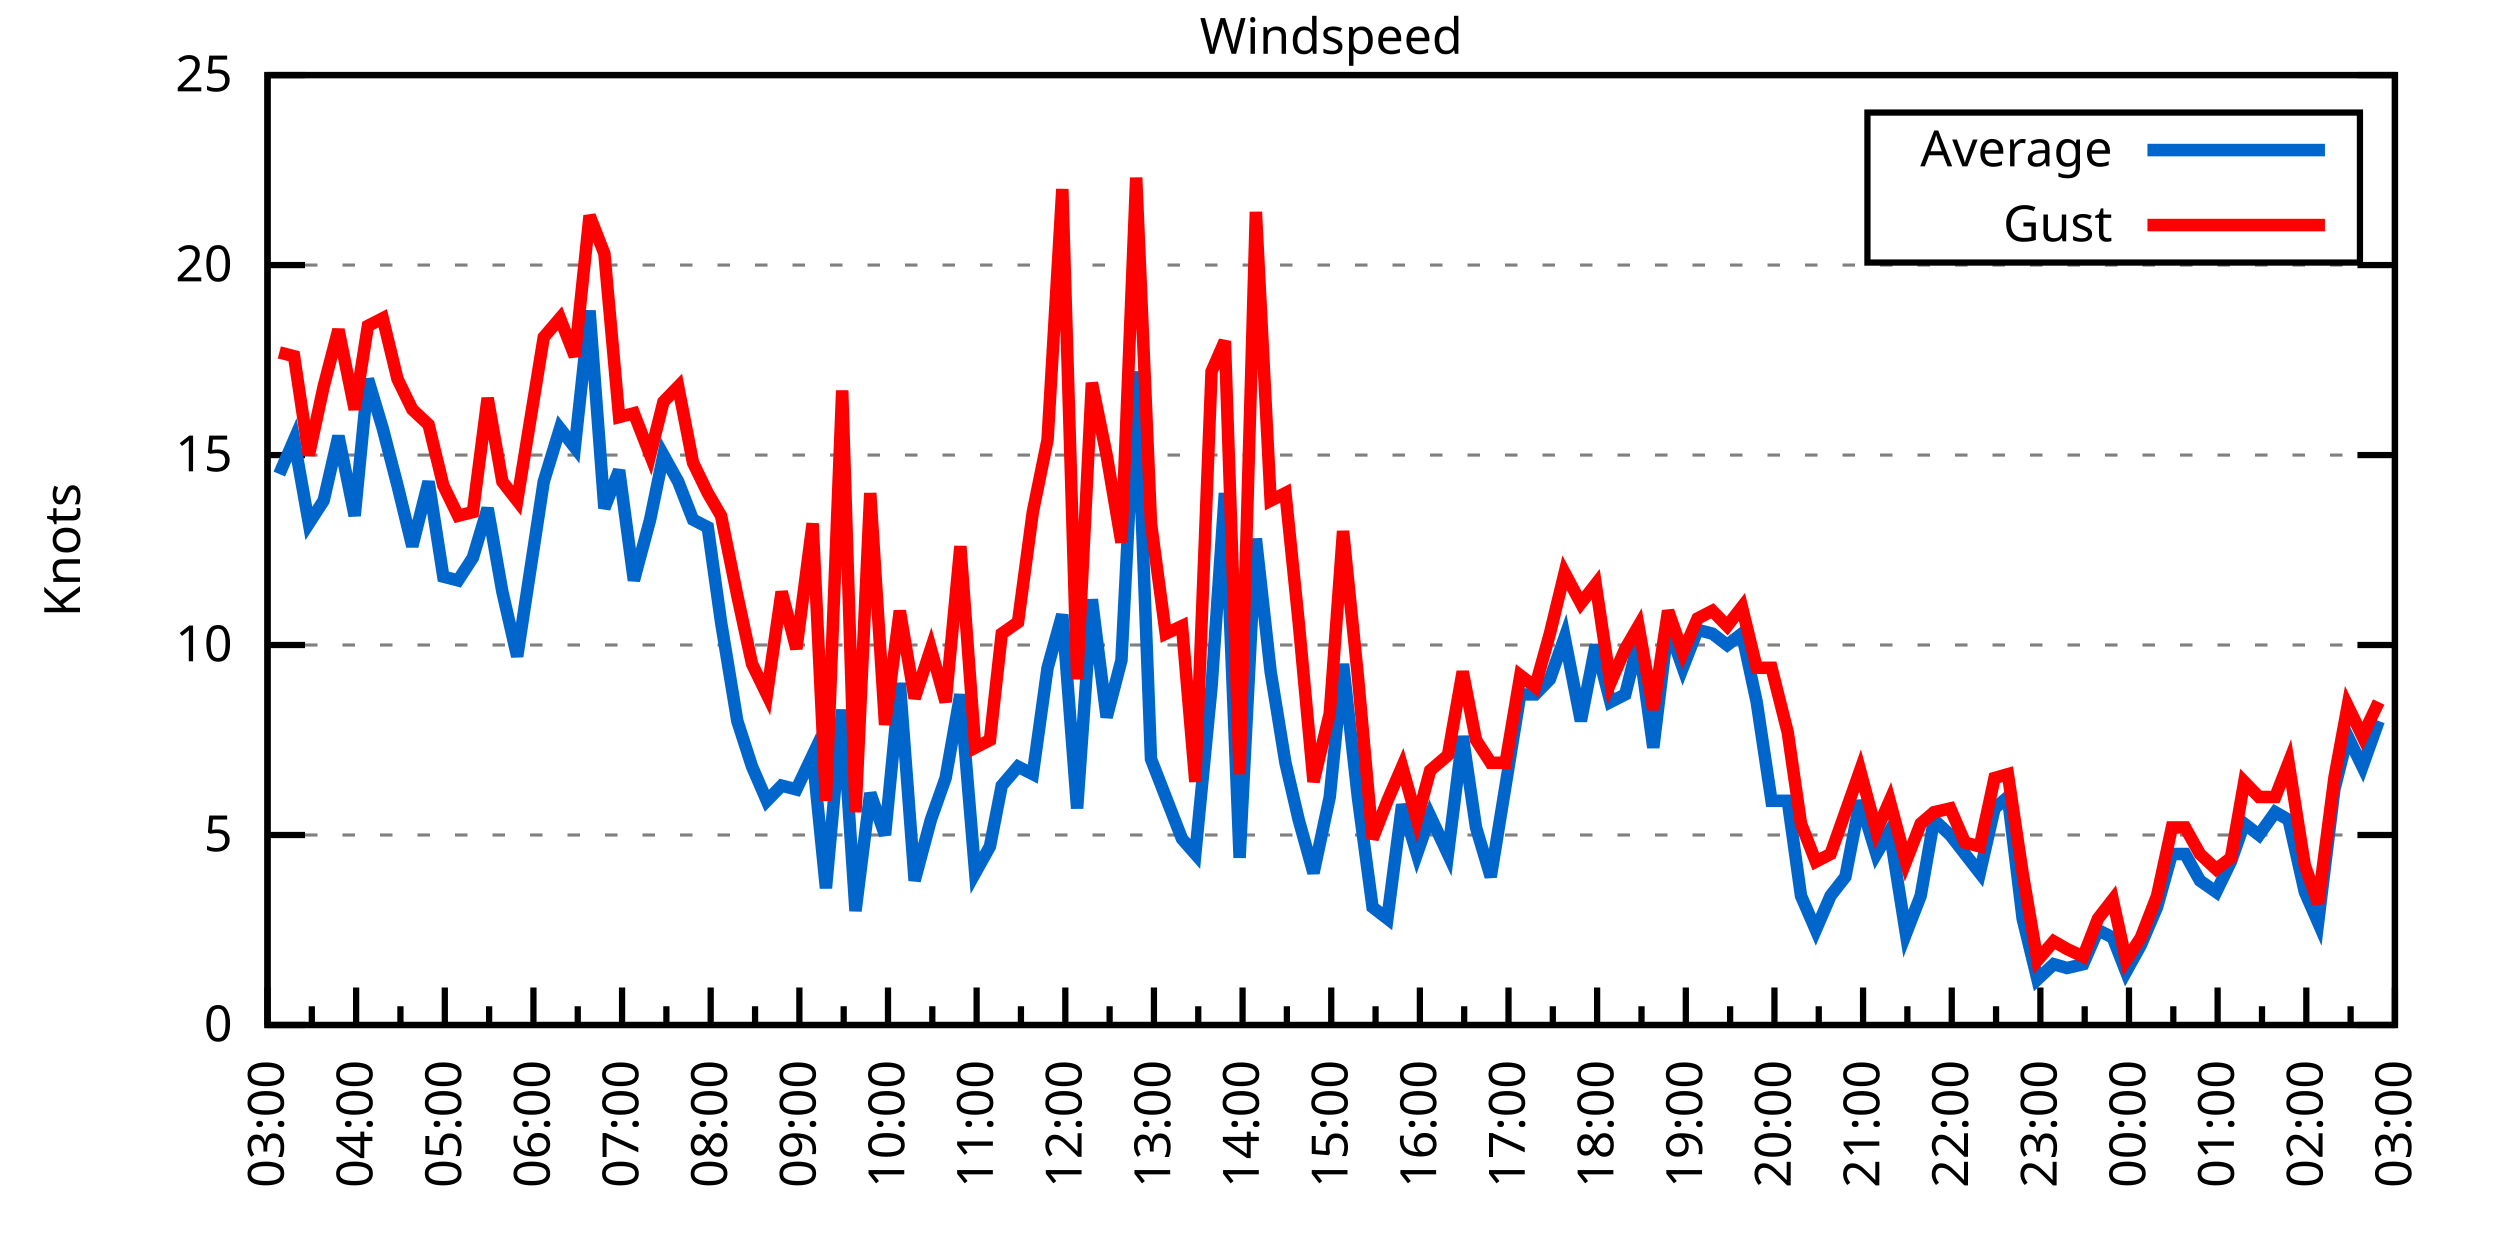
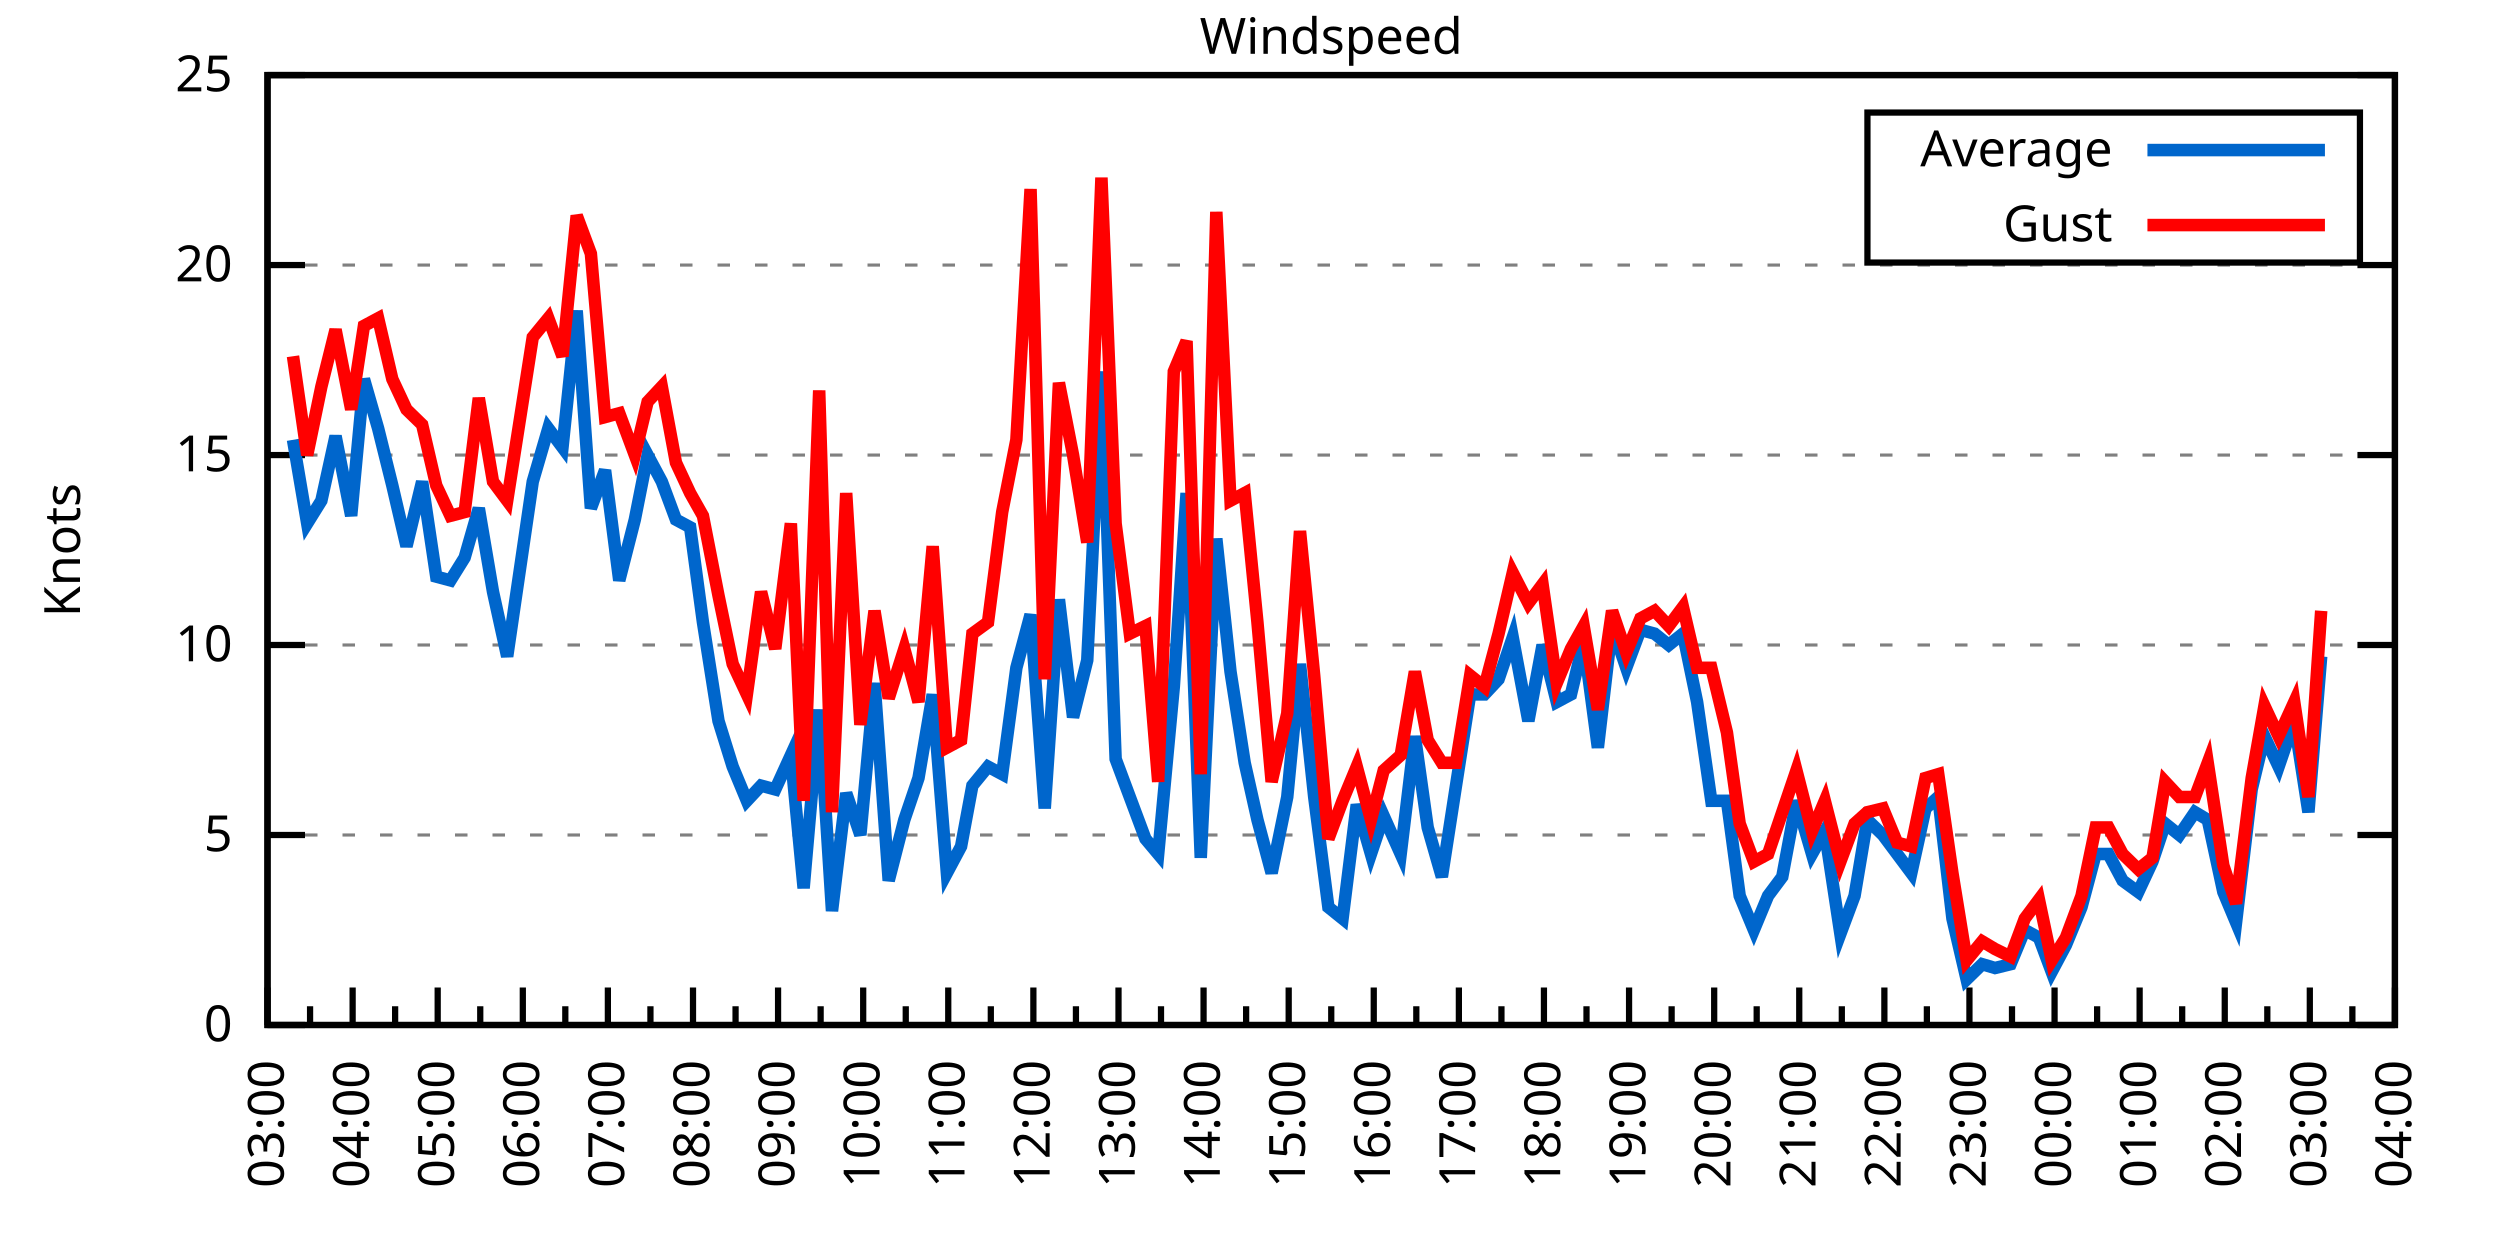
<svg xmlns="http://www.w3.org/2000/svg" xmlns:xlink="http://www.w3.org/1999/xlink" width="400" height="200" viewBox="0 0 400 200">
  <g id="gnuplot_canvas">
    <rect x="0" y="0" width="400" height="200" fill="none" />
    <defs>
      <circle id="gpDot" r="0.5" stroke-width="0.5" stroke="currentColor" />
      <path id="gpPt0" stroke-width="0.333" stroke="currentColor" d="M-1,0 h2 M0,-1 v2" />
      <path id="gpPt1" stroke-width="0.333" stroke="currentColor" d="M-1,-1 L1,1 M1,-1 L-1,1" />
      <path id="gpPt2" stroke-width="0.333" stroke="currentColor" d="M-1,0 L1,0 M0,-1 L0,1 M-1,-1 L1,1 M-1,1 L1,-1" />
      <rect id="gpPt3" stroke-width="0.333" stroke="currentColor" x="-1" y="-1" width="2" height="2" />
      <rect id="gpPt4" stroke-width="0.333" stroke="currentColor" fill="currentColor" x="-1" y="-1" width="2" height="2" />
      <circle id="gpPt5" stroke-width="0.333" stroke="currentColor" cx="0" cy="0" r="1" />
      <use xlink:href="#gpPt5" id="gpPt6" fill="currentColor" stroke="none" />
      <path id="gpPt7" stroke-width="0.333" stroke="currentColor" d="M0,-1.33 L-1.33,0.67 L1.33,0.67 z" />
      <use xlink:href="#gpPt7" id="gpPt8" fill="currentColor" stroke="none" />
      <use xlink:href="#gpPt7" id="gpPt9" stroke="currentColor" transform="rotate(180)" />
      <use xlink:href="#gpPt9" id="gpPt10" fill="currentColor" stroke="none" />
      <use xlink:href="#gpPt3" id="gpPt11" stroke="currentColor" transform="rotate(45)" />
      <use xlink:href="#gpPt11" id="gpPt12" fill="currentColor" stroke="none" />
      <path id="gpPt13" stroke-width="0.333" stroke="currentColor" d="M0,1.330 L1.265,0.411 L0.782,-1.067 L-0.782,-1.076 L-1.265,0.411 z" />
      <use xlink:href="#gpPt13" id="gpPt14" fill="currentColor" stroke="none" />
      <filter id="textbox" filterUnits="objectBoundingBox" x="0" y="0" height="1" width="1">
        <feFlood flood-color="white" flood-opacity="1" result="bgnd" />
        <feComposite in="SourceGraphic" in2="bgnd" operator="atop" />
      </filter>
      <filter id="greybox" filterUnits="objectBoundingBox" x="0" y="0" height="1" width="1">
        <feFlood flood-color="lightgrey" flood-opacity="1" result="grey" />
        <feComposite in="SourceGraphic" in2="grey" operator="atop" />
      </filter>
    </defs>
    <g fill="none" color="white" stroke="currentColor" stroke-width="1.00" stroke-linecap="butt" stroke-linejoin="miter">
</g>
    <g fill="none" color="black" stroke="currentColor" stroke-width="1.00" stroke-linecap="butt" stroke-linejoin="miter">
      <g stroke="none" shape-rendering="crispEdges">
        <polygon fill="rgb(255, 255, 255)" points="42.80,164.00 383.18,164.00 383.18,12.02 42.80,12.02 " />
      </g>
    </g>
    <g fill="none" color="black" stroke="currentColor" stroke-width="1.00" stroke-linecap="butt" stroke-linejoin="miter">
</g>
    <g fill="none" color="black" stroke="black" stroke-width="0.50" stroke-linecap="butt" stroke-linejoin="miter">
</g>
    <g fill="none" color="gray" stroke="currentColor" stroke-width="0.50" stroke-linecap="butt" stroke-linejoin="miter">
      <path stroke="gray" stroke-dasharray="2,4" class="gridline" d="M42.80,164.00 L383.19,164.00  " />
    </g>
    <g fill="none" color="gray" stroke="gray" stroke-width="1.00" stroke-linecap="butt" stroke-linejoin="miter">
</g>
    <g fill="none" color="black" stroke="currentColor" stroke-width="1.00" stroke-linecap="butt" stroke-linejoin="miter">
      <path stroke="black" d="M42.80,164.00 L48.80,164.00 M383.19,164.00 L377.19,164.00  " />
      <g transform="translate(37.20,166.60)" stroke="none" fill="black" font-family="Sans" font-size="8.00" text-anchor="end">
        <text>
          <tspan font-family="Sans"> 0</tspan>
        </text>
      </g>
    </g>
    <g fill="none" color="black" stroke="currentColor" stroke-width="1.00" stroke-linecap="butt" stroke-linejoin="miter">
</g>
    <g fill="none" color="black" stroke="black" stroke-width="0.50" stroke-linecap="butt" stroke-linejoin="miter">
</g>
    <g fill="none" color="gray" stroke="currentColor" stroke-width="0.50" stroke-linecap="butt" stroke-linejoin="miter">
      <path stroke="gray" stroke-dasharray="2,4" class="gridline" d="M42.80,133.60 L383.19,133.60  " />
    </g>
    <g fill="none" color="gray" stroke="gray" stroke-width="1.00" stroke-linecap="butt" stroke-linejoin="miter">
</g>
    <g fill="none" color="black" stroke="currentColor" stroke-width="1.00" stroke-linecap="butt" stroke-linejoin="miter">
      <path stroke="black" d="M42.80,133.60 L48.80,133.60 M383.19,133.60 L377.19,133.60  " />
      <g transform="translate(37.20,136.20)" stroke="none" fill="black" font-family="Sans" font-size="8.00" text-anchor="end">
        <text>
          <tspan font-family="Sans"> 5</tspan>
        </text>
      </g>
    </g>
    <g fill="none" color="black" stroke="currentColor" stroke-width="1.00" stroke-linecap="butt" stroke-linejoin="miter">
</g>
    <g fill="none" color="black" stroke="black" stroke-width="0.50" stroke-linecap="butt" stroke-linejoin="miter">
</g>
    <g fill="none" color="gray" stroke="currentColor" stroke-width="0.50" stroke-linecap="butt" stroke-linejoin="miter">
      <path stroke="gray" stroke-dasharray="2,4" class="gridline" d="M42.80,103.20 L383.19,103.20  " />
    </g>
    <g fill="none" color="gray" stroke="gray" stroke-width="1.00" stroke-linecap="butt" stroke-linejoin="miter">
</g>
    <g fill="none" color="black" stroke="currentColor" stroke-width="1.00" stroke-linecap="butt" stroke-linejoin="miter">
      <path stroke="black" d="M42.80,103.20 L48.80,103.20 M383.19,103.20 L377.19,103.20  " />
      <g transform="translate(37.20,105.80)" stroke="none" fill="black" font-family="Sans" font-size="8.00" text-anchor="end">
        <text>
          <tspan font-family="Sans"> 10</tspan>
        </text>
      </g>
    </g>
    <g fill="none" color="black" stroke="currentColor" stroke-width="1.00" stroke-linecap="butt" stroke-linejoin="miter">
</g>
    <g fill="none" color="black" stroke="black" stroke-width="0.50" stroke-linecap="butt" stroke-linejoin="miter">
</g>
    <g fill="none" color="gray" stroke="currentColor" stroke-width="0.50" stroke-linecap="butt" stroke-linejoin="miter">
      <path stroke="gray" stroke-dasharray="2,4" class="gridline" d="M42.80,72.81 L383.19,72.81  " />
    </g>
    <g fill="none" color="gray" stroke="gray" stroke-width="1.00" stroke-linecap="butt" stroke-linejoin="miter">
</g>
    <g fill="none" color="black" stroke="currentColor" stroke-width="1.00" stroke-linecap="butt" stroke-linejoin="miter">
      <path stroke="black" d="M42.80,72.81 L48.80,72.81 M383.19,72.81 L377.19,72.81  " />
      <g transform="translate(37.20,75.41)" stroke="none" fill="black" font-family="Sans" font-size="8.00" text-anchor="end">
        <text>
          <tspan font-family="Sans"> 15</tspan>
        </text>
      </g>
    </g>
    <g fill="none" color="black" stroke="currentColor" stroke-width="1.00" stroke-linecap="butt" stroke-linejoin="miter">
</g>
    <g fill="none" color="black" stroke="black" stroke-width="0.50" stroke-linecap="butt" stroke-linejoin="miter">
</g>
    <g fill="none" color="gray" stroke="currentColor" stroke-width="0.50" stroke-linecap="butt" stroke-linejoin="miter">
      <path stroke="gray" stroke-dasharray="2,4" class="gridline" d="M42.80,42.41 L383.19,42.41  " />
    </g>
    <g fill="none" color="gray" stroke="gray" stroke-width="1.00" stroke-linecap="butt" stroke-linejoin="miter">
</g>
    <g fill="none" color="black" stroke="currentColor" stroke-width="1.00" stroke-linecap="butt" stroke-linejoin="miter">
      <path stroke="black" d="M42.80,42.41 L48.80,42.41 M383.19,42.41 L377.19,42.41  " />
      <g transform="translate(37.20,45.01)" stroke="none" fill="black" font-family="Sans" font-size="8.00" text-anchor="end">
        <text>
          <tspan font-family="Sans"> 20</tspan>
        </text>
      </g>
    </g>
    <g fill="none" color="black" stroke="currentColor" stroke-width="1.00" stroke-linecap="butt" stroke-linejoin="miter">
</g>
    <g fill="none" color="black" stroke="black" stroke-width="0.50" stroke-linecap="butt" stroke-linejoin="miter">
</g>
    <g fill="none" color="gray" stroke="currentColor" stroke-width="0.50" stroke-linecap="butt" stroke-linejoin="miter">
      <path stroke="gray" stroke-dasharray="2,4" class="gridline" d="M42.80,12.01 L383.19,12.01  " />
    </g>
    <g fill="none" color="gray" stroke="gray" stroke-width="1.00" stroke-linecap="butt" stroke-linejoin="miter">
</g>
    <g fill="none" color="black" stroke="currentColor" stroke-width="1.00" stroke-linecap="butt" stroke-linejoin="miter">
      <path stroke="black" d="M42.80,12.01 L48.80,12.01 M383.19,12.01 L377.19,12.01  " />
      <g transform="translate(37.20,14.61)" stroke="none" fill="black" font-family="Sans" font-size="8.00" text-anchor="end">
        <text>
          <tspan font-family="Sans"> 25</tspan>
        </text>
      </g>
    </g>
    <g fill="none" color="black" stroke="currentColor" stroke-width="1.00" stroke-linecap="butt" stroke-linejoin="miter">
      <path stroke="black" d="M42.80,164.00 L42.80,158.00  " />
      <g transform="translate(45.40,169.60) rotate(270)" stroke="none" fill="black" font-family="Sans" font-size="8.00" text-anchor="end">
        <text>
          <tspan font-family="Sans">03:00</tspan>
        </text>
      </g>
    </g>
    <g fill="none" color="black" stroke="currentColor" stroke-width="1.00" stroke-linecap="butt" stroke-linejoin="miter">
-       <path stroke="black" d="M49.89,164.00 L49.89,161.00 M56.98,164.00 L56.98,158.00  " />
-       <g transform="translate(59.58,169.60) rotate(270)" stroke="none" fill="black" font-family="Sans" font-size="8.00" text-anchor="end">
+       <path stroke="black" d="M49.61,164.00 L49.61,161.00 M56.42,164.00 L56.42,158.00  " />
+       <g transform="translate(59.02,169.60) rotate(270)" stroke="none" fill="black" font-family="Sans" font-size="8.00" text-anchor="end">
        <text>
          <tspan font-family="Sans">04:00</tspan>
        </text>
      </g>
    </g>
    <g fill="none" color="black" stroke="currentColor" stroke-width="1.00" stroke-linecap="butt" stroke-linejoin="miter">
-       <path stroke="black" d="M64.07,164.00 L64.07,161.00 M71.17,164.00 L71.17,158.00  " />
-       <g transform="translate(73.77,169.60) rotate(270)" stroke="none" fill="black" font-family="Sans" font-size="8.00" text-anchor="end">
+       <path stroke="black" d="M63.22,164.00 L63.22,161.00 M70.03,164.00 L70.03,158.00  " />
+       <g transform="translate(72.63,169.60) rotate(270)" stroke="none" fill="black" font-family="Sans" font-size="8.00" text-anchor="end">
        <text>
          <tspan font-family="Sans">05:00</tspan>
        </text>
      </g>
    </g>
    <g fill="none" color="black" stroke="currentColor" stroke-width="1.00" stroke-linecap="butt" stroke-linejoin="miter">
-       <path stroke="black" d="M78.26,164.00 L78.26,161.00 M85.35,164.00 L85.35,158.00  " />
-       <g transform="translate(87.95,169.60) rotate(270)" stroke="none" fill="black" font-family="Sans" font-size="8.00" text-anchor="end">
+       <path stroke="black" d="M76.84,164.00 L76.84,161.00 M83.65,164.00 L83.65,158.00  " />
+       <g transform="translate(86.25,169.60) rotate(270)" stroke="none" fill="black" font-family="Sans" font-size="8.00" text-anchor="end">
        <text>
          <tspan font-family="Sans">06:00</tspan>
        </text>
      </g>
    </g>
    <g fill="none" color="black" stroke="currentColor" stroke-width="1.00" stroke-linecap="butt" stroke-linejoin="miter">
-       <path stroke="black" d="M92.44,164.00 L92.44,161.00 M99.53,164.00 L99.53,158.00  " />
-       <g transform="translate(102.13,169.60) rotate(270)" stroke="none" fill="black" font-family="Sans" font-size="8.00" text-anchor="end">
+       <path stroke="black" d="M90.45,164.00 L90.45,161.00 M97.26,164.00 L97.26,158.00  " />
+       <g transform="translate(99.86,169.60) rotate(270)" stroke="none" fill="black" font-family="Sans" font-size="8.00" text-anchor="end">
        <text>
          <tspan font-family="Sans">07:00</tspan>
        </text>
      </g>
    </g>
    <g fill="none" color="black" stroke="currentColor" stroke-width="1.00" stroke-linecap="butt" stroke-linejoin="miter">
-       <path stroke="black" d="M106.62,164.00 L106.62,161.00 M113.71,164.00 L113.71,158.00  " />
-       <g transform="translate(116.31,169.60) rotate(270)" stroke="none" fill="black" font-family="Sans" font-size="8.00" text-anchor="end">
+       <path stroke="black" d="M104.07,164.00 L104.07,161.00 M110.88,164.00 L110.88,158.00  " />
+       <g transform="translate(113.48,169.60) rotate(270)" stroke="none" fill="black" font-family="Sans" font-size="8.00" text-anchor="end">
        <text>
          <tspan font-family="Sans">08:00</tspan>
        </text>
      </g>
    </g>
    <g fill="none" color="black" stroke="currentColor" stroke-width="1.00" stroke-linecap="butt" stroke-linejoin="miter">
-       <path stroke="black" d="M120.81,164.00 L120.81,161.00 M127.90,164.00 L127.90,158.00  " />
-       <g transform="translate(130.50,169.60) rotate(270)" stroke="none" fill="black" font-family="Sans" font-size="8.00" text-anchor="end">
+       <path stroke="black" d="M117.69,164.00 L117.69,161.00 M124.49,164.00 L124.49,158.00  " />
+       <g transform="translate(127.09,169.60) rotate(270)" stroke="none" fill="black" font-family="Sans" font-size="8.00" text-anchor="end">
        <text>
          <tspan font-family="Sans">09:00</tspan>
        </text>
      </g>
    </g>
    <g fill="none" color="black" stroke="currentColor" stroke-width="1.00" stroke-linecap="butt" stroke-linejoin="miter">
-       <path stroke="black" d="M134.99,164.00 L134.99,161.00 M142.08,164.00 L142.08,158.00  " />
-       <g transform="translate(144.68,169.60) rotate(270)" stroke="none" fill="black" font-family="Sans" font-size="8.00" text-anchor="end">
+       <path stroke="black" d="M131.30,164.00 L131.30,161.00 M138.11,164.00 L138.11,158.00  " />
+       <g transform="translate(140.71,169.60) rotate(270)" stroke="none" fill="black" font-family="Sans" font-size="8.00" text-anchor="end">
        <text>
          <tspan font-family="Sans">10:00</tspan>
        </text>
      </g>
    </g>
    <g fill="none" color="black" stroke="currentColor" stroke-width="1.00" stroke-linecap="butt" stroke-linejoin="miter">
-       <path stroke="black" d="M149.17,164.00 L149.17,161.00 M156.26,164.00 L156.26,158.00  " />
-       <g transform="translate(158.86,169.60) rotate(270)" stroke="none" fill="black" font-family="Sans" font-size="8.00" text-anchor="end">
+       <path stroke="black" d="M144.92,164.00 L144.92,161.00 M151.72,164.00 L151.72,158.00  " />
+       <g transform="translate(154.32,169.60) rotate(270)" stroke="none" fill="black" font-family="Sans" font-size="8.00" text-anchor="end">
        <text>
          <tspan font-family="Sans">11:00</tspan>
        </text>
      </g>
    </g>
    <g fill="none" color="black" stroke="currentColor" stroke-width="1.00" stroke-linecap="butt" stroke-linejoin="miter">
-       <path stroke="black" d="M163.35,164.00 L163.35,161.00 M170.45,164.00 L170.45,158.00  " />
-       <g transform="translate(173.05,169.60) rotate(270)" stroke="none" fill="black" font-family="Sans" font-size="8.00" text-anchor="end">
+       <path stroke="black" d="M158.53,164.00 L158.53,161.00 M165.34,164.00 L165.34,158.00  " />
+       <g transform="translate(167.94,169.60) rotate(270)" stroke="none" fill="black" font-family="Sans" font-size="8.00" text-anchor="end">
        <text>
          <tspan font-family="Sans">12:00</tspan>
        </text>
      </g>
    </g>
    <g fill="none" color="black" stroke="currentColor" stroke-width="1.00" stroke-linecap="butt" stroke-linejoin="miter">
-       <path stroke="black" d="M177.54,164.00 L177.54,161.00 M184.63,164.00 L184.63,158.00  " />
-       <g transform="translate(187.23,169.60) rotate(270)" stroke="none" fill="black" font-family="Sans" font-size="8.00" text-anchor="end">
+       <path stroke="black" d="M172.15,164.00 L172.15,161.00 M178.96,164.00 L178.96,158.00  " />
+       <g transform="translate(181.56,169.60) rotate(270)" stroke="none" fill="black" font-family="Sans" font-size="8.00" text-anchor="end">
        <text>
          <tspan font-family="Sans">13:00</tspan>
        </text>
      </g>
    </g>
    <g fill="none" color="black" stroke="currentColor" stroke-width="1.00" stroke-linecap="butt" stroke-linejoin="miter">
-       <path stroke="black" d="M191.72,164.00 L191.72,161.00 M198.81,164.00 L198.81,158.00  " />
-       <g transform="translate(201.41,169.60) rotate(270)" stroke="none" fill="black" font-family="Sans" font-size="8.00" text-anchor="end">
+       <path stroke="black" d="M185.76,164.00 L185.76,161.00 M192.57,164.00 L192.57,158.00  " />
+       <g transform="translate(195.17,169.60) rotate(270)" stroke="none" fill="black" font-family="Sans" font-size="8.00" text-anchor="end">
        <text>
          <tspan font-family="Sans">14:00</tspan>
        </text>
      </g>
    </g>
    <g fill="none" color="black" stroke="currentColor" stroke-width="1.00" stroke-linecap="butt" stroke-linejoin="miter">
-       <path stroke="black" d="M205.90,164.00 L205.90,161.00 M213.00,164.00 L213.00,158.00  " />
-       <g transform="translate(215.60,169.60) rotate(270)" stroke="none" fill="black" font-family="Sans" font-size="8.00" text-anchor="end">
+       <path stroke="black" d="M199.38,164.00 L199.38,161.00 M206.19,164.00 L206.19,158.00  " />
+       <g transform="translate(208.79,169.60) rotate(270)" stroke="none" fill="black" font-family="Sans" font-size="8.00" text-anchor="end">
        <text>
          <tspan font-family="Sans">15:00</tspan>
        </text>
      </g>
    </g>
    <g fill="none" color="black" stroke="currentColor" stroke-width="1.00" stroke-linecap="butt" stroke-linejoin="miter">
-       <path stroke="black" d="M220.09,164.00 L220.09,161.00 M227.18,164.00 L227.18,158.00  " />
-       <g transform="translate(229.78,169.60) rotate(270)" stroke="none" fill="black" font-family="Sans" font-size="8.00" text-anchor="end">
+       <path stroke="black" d="M213.00,164.00 L213.00,161.00 M219.80,164.00 L219.80,158.00  " />
+       <g transform="translate(222.40,169.60) rotate(270)" stroke="none" fill="black" font-family="Sans" font-size="8.00" text-anchor="end">
        <text>
          <tspan font-family="Sans">16:00</tspan>
        </text>
      </g>
    </g>
    <g fill="none" color="black" stroke="currentColor" stroke-width="1.00" stroke-linecap="butt" stroke-linejoin="miter">
-       <path stroke="black" d="M234.27,164.00 L234.27,161.00 M241.36,164.00 L241.36,158.00  " />
-       <g transform="translate(243.96,169.60) rotate(270)" stroke="none" fill="black" font-family="Sans" font-size="8.00" text-anchor="end">
+       <path stroke="black" d="M226.61,164.00 L226.61,161.00 M233.42,164.00 L233.42,158.00  " />
+       <g transform="translate(236.02,169.60) rotate(270)" stroke="none" fill="black" font-family="Sans" font-size="8.00" text-anchor="end">
        <text>
          <tspan font-family="Sans">17:00</tspan>
        </text>
      </g>
    </g>
    <g fill="none" color="black" stroke="currentColor" stroke-width="1.00" stroke-linecap="butt" stroke-linejoin="miter">
-       <path stroke="black" d="M248.45,164.00 L248.45,161.00 M255.54,164.00 L255.54,158.00  " />
-       <g transform="translate(258.14,169.60) rotate(270)" stroke="none" fill="black" font-family="Sans" font-size="8.00" text-anchor="end">
+       <path stroke="black" d="M240.23,164.00 L240.23,161.00 M247.03,164.00 L247.03,158.00  " />
+       <g transform="translate(249.63,169.60) rotate(270)" stroke="none" fill="black" font-family="Sans" font-size="8.00" text-anchor="end">
        <text>
          <tspan font-family="Sans">18:00</tspan>
        </text>
      </g>
    </g>
    <g fill="none" color="black" stroke="currentColor" stroke-width="1.00" stroke-linecap="butt" stroke-linejoin="miter">
-       <path stroke="black" d="M262.64,164.00 L262.64,161.00 M269.73,164.00 L269.73,158.00  " />
-       <g transform="translate(272.33,169.60) rotate(270)" stroke="none" fill="black" font-family="Sans" font-size="8.00" text-anchor="end">
+       <path stroke="black" d="M253.84,164.00 L253.84,161.00 M260.65,164.00 L260.65,158.00  " />
+       <g transform="translate(263.25,169.60) rotate(270)" stroke="none" fill="black" font-family="Sans" font-size="8.00" text-anchor="end">
        <text>
          <tspan font-family="Sans">19:00</tspan>
        </text>
      </g>
    </g>
    <g fill="none" color="black" stroke="currentColor" stroke-width="1.00" stroke-linecap="butt" stroke-linejoin="miter">
-       <path stroke="black" d="M276.82,164.00 L276.82,161.00 M283.91,164.00 L283.91,158.00  " />
-       <g transform="translate(286.51,169.60) rotate(270)" stroke="none" fill="black" font-family="Sans" font-size="8.00" text-anchor="end">
+       <path stroke="black" d="M267.46,164.00 L267.46,161.00 M274.27,164.00 L274.27,158.00  " />
+       <g transform="translate(276.87,169.60) rotate(270)" stroke="none" fill="black" font-family="Sans" font-size="8.00" text-anchor="end">
        <text>
          <tspan font-family="Sans">20:00</tspan>
        </text>
      </g>
    </g>
    <g fill="none" color="black" stroke="currentColor" stroke-width="1.00" stroke-linecap="butt" stroke-linejoin="miter">
-       <path stroke="black" d="M291.00,164.00 L291.00,161.00 M298.09,164.00 L298.09,158.00  " />
-       <g transform="translate(300.69,169.60) rotate(270)" stroke="none" fill="black" font-family="Sans" font-size="8.00" text-anchor="end">
+       <path stroke="black" d="M281.07,164.00 L281.07,161.00 M287.88,164.00 L287.88,158.00  " />
+       <g transform="translate(290.48,169.60) rotate(270)" stroke="none" fill="black" font-family="Sans" font-size="8.00" text-anchor="end">
        <text>
          <tspan font-family="Sans">21:00</tspan>
        </text>
      </g>
    </g>
    <g fill="none" color="black" stroke="currentColor" stroke-width="1.00" stroke-linecap="butt" stroke-linejoin="miter">
-       <path stroke="black" d="M305.18,164.00 L305.18,161.00 M312.28,164.00 L312.28,158.00  " />
-       <g transform="translate(314.88,169.60) rotate(270)" stroke="none" fill="black" font-family="Sans" font-size="8.00" text-anchor="end">
+       <path stroke="black" d="M294.69,164.00 L294.69,161.00 M301.50,164.00 L301.50,158.00  " />
+       <g transform="translate(304.10,169.60) rotate(270)" stroke="none" fill="black" font-family="Sans" font-size="8.00" text-anchor="end">
        <text>
          <tspan font-family="Sans">22:00</tspan>
        </text>
      </g>
    </g>
    <g fill="none" color="black" stroke="currentColor" stroke-width="1.00" stroke-linecap="butt" stroke-linejoin="miter">
-       <path stroke="black" d="M319.37,164.00 L319.37,161.00 M326.46,164.00 L326.46,158.00  " />
-       <g transform="translate(329.06,169.60) rotate(270)" stroke="none" fill="black" font-family="Sans" font-size="8.00" text-anchor="end">
+       <path stroke="black" d="M308.30,164.00 L308.30,161.00 M315.11,164.00 L315.11,158.00  " />
+       <g transform="translate(317.71,169.60) rotate(270)" stroke="none" fill="black" font-family="Sans" font-size="8.00" text-anchor="end">
        <text>
          <tspan font-family="Sans">23:00</tspan>
        </text>
      </g>
    </g>
    <g fill="none" color="black" stroke="currentColor" stroke-width="1.00" stroke-linecap="butt" stroke-linejoin="miter">
-       <path stroke="black" d="M333.55,164.00 L333.55,161.00 M340.64,164.00 L340.64,158.00  " />
-       <g transform="translate(343.24,169.60) rotate(270)" stroke="none" fill="black" font-family="Sans" font-size="8.00" text-anchor="end">
+       <path stroke="black" d="M321.92,164.00 L321.92,161.00 M328.73,164.00 L328.73,158.00  " />
+       <g transform="translate(331.33,169.60) rotate(270)" stroke="none" fill="black" font-family="Sans" font-size="8.00" text-anchor="end">
        <text>
          <tspan font-family="Sans">00:00</tspan>
        </text>
      </g>
    </g>
    <g fill="none" color="black" stroke="currentColor" stroke-width="1.00" stroke-linecap="butt" stroke-linejoin="miter">
-       <path stroke="black" d="M347.73,164.00 L347.73,161.00 M354.82,164.00 L354.82,158.00  " />
-       <g transform="translate(357.42,169.60) rotate(270)" stroke="none" fill="black" font-family="Sans" font-size="8.00" text-anchor="end">
+       <path stroke="black" d="M335.54,164.00 L335.54,161.00 M342.34,164.00 L342.34,158.00  " />
+       <g transform="translate(344.94,169.60) rotate(270)" stroke="none" fill="black" font-family="Sans" font-size="8.00" text-anchor="end">
        <text>
          <tspan font-family="Sans">01:00</tspan>
        </text>
      </g>
    </g>
    <g fill="none" color="black" stroke="currentColor" stroke-width="1.00" stroke-linecap="butt" stroke-linejoin="miter">
-       <path stroke="black" d="M361.92,164.00 L361.92,161.00 M369.01,164.00 L369.01,158.00  " />
-       <g transform="translate(371.61,169.60) rotate(270)" stroke="none" fill="black" font-family="Sans" font-size="8.00" text-anchor="end">
+       <path stroke="black" d="M349.15,164.00 L349.15,161.00 M355.96,164.00 L355.96,158.00  " />
+       <g transform="translate(358.56,169.60) rotate(270)" stroke="none" fill="black" font-family="Sans" font-size="8.00" text-anchor="end">
        <text>
          <tspan font-family="Sans">02:00</tspan>
        </text>
      </g>
    </g>
    <g fill="none" color="black" stroke="currentColor" stroke-width="1.00" stroke-linecap="butt" stroke-linejoin="miter">
-       <path stroke="black" d="M376.10,164.00 L376.10,161.00 M383.19,164.00 L383.19,158.00  " />
+       <path stroke="black" d="M362.77,164.00 L362.77,161.00 M369.57,164.00 L369.57,158.00  " />
+       <g transform="translate(372.17,169.60) rotate(270)" stroke="none" fill="black" font-family="Sans" font-size="8.00" text-anchor="end">
+         <text>
+           <tspan font-family="Sans">03:00</tspan>
+         </text>
+       </g>
+     </g>
+     <g fill="none" color="black" stroke="currentColor" stroke-width="1.00" stroke-linecap="butt" stroke-linejoin="miter">
+       <path stroke="black" d="M376.38,164.00 L376.38,161.00 M383.19,164.00 L383.19,158.00  " />
      <g transform="translate(385.79,169.60) rotate(270)" stroke="none" fill="black" font-family="Sans" font-size="8.00" text-anchor="end">
        <text>
-           <tspan font-family="Sans">03:00</tspan>
+           <tspan font-family="Sans">04:00</tspan>
        </text>
      </g>
    </g>
    <g fill="none" color="black" stroke="currentColor" stroke-width="1.00" stroke-linecap="butt" stroke-linejoin="miter">
</g>
    <g fill="none" color="black" stroke="currentColor" stroke-width="1.00" stroke-linecap="butt" stroke-linejoin="miter">
      <path stroke="black" d="M42.80,12.01 L42.80,164.00 L383.19,164.00 L383.19,12.01 L42.80,12.01 Z  " />
    </g>
    <g fill="none" color="black" stroke="currentColor" stroke-width="1.00" stroke-linecap="butt" stroke-linejoin="miter">
      <g transform="translate(12.80,88.01) rotate(270)" stroke="none" fill="black" font-family="Sans" font-size="8.00" text-anchor="middle">
        <text>
          <tspan font-family="Sans">Knots</tspan>
        </text>
      </g>
    </g>
    <g fill="none" color="black" stroke="currentColor" stroke-width="1.00" stroke-linecap="butt" stroke-linejoin="miter">
</g>
    <g fill="none" color="black" stroke="currentColor" stroke-width="1.00" stroke-linecap="butt" stroke-linejoin="miter">
      <path stroke="black" d="M298.79,42.01 L298.79,18.01 L377.59,18.01 L377.59,42.01 L298.79,42.01 Z  " />
    </g>
    <g id="Windspeed_plot_1">
      <g fill="none" color="white" stroke="black" stroke-width="2.00" stroke-linecap="butt" stroke-linejoin="miter">
</g>
      <g fill="none" color="black" stroke="currentColor" stroke-width="2.00" stroke-linecap="butt" stroke-linejoin="miter">
        <g transform="translate(337.99,26.61)" stroke="none" fill="black" font-family="Sans" font-size="8.00" text-anchor="end">
          <text>
            <tspan font-family="Sans">Average</tspan>
          </text>
        </g>
      </g>
      <g fill="none" color="black" stroke="currentColor" stroke-width="2.00" stroke-linecap="butt" stroke-linejoin="miter">
-         <path stroke="rgb(  0, 102, 204)" d="M343.59,24.01 L371.99,24.01 M44.69,75.85 L47.05,70.37 L49.42,83.75 L51.78,80.10 L54.15,69.77 L56.75,82.53   L58.87,60.65 L61.24,68.55 L63.60,77.67 L65.97,87.40 L68.57,77.06 L70.93,92.26 L73.29,92.87 L75.66,89.22   L78.02,81.32 L80.38,94.69 L82.75,105.03 L87.00,77.06 L89.60,68.55 L91.97,71.59 L94.33,49.70 L96.70,81.32   L99.06,75.24 L101.42,92.87 L104.02,83.14 L106.15,72.81 L108.51,77.06 L110.88,83.14 L113.24,84.36 L115.37,99.56   L117.97,115.36 L120.33,122.66 L122.70,128.13 L125.06,125.70 L127.42,126.31 L130.02,120.83 L132.15,142.11 L134.75,113.54   L136.88,145.76 L139.24,126.91 L141.61,133.60 L143.97,109.28 L146.34,140.90 L148.94,131.17 L151.30,124.48 L153.66,111.11   L156.03,139.68 L158.39,135.43 L160.28,125.70 L162.88,122.66 L165.25,123.87 L167.61,106.85 L169.97,98.34 L172.34,129.35   L174.70,95.91 L177.06,114.76 L179.43,105.64 L181.79,59.43 L184.16,121.44 L186.52,127.52 L189.12,134.21 L191.25,136.64   L193.85,109.89 L195.98,78.89 L198.34,137.25 L200.94,86.18 L203.30,107.46 L205.67,122.05 L207.79,131.17 L210.16,139.68   L212.76,127.52 L214.89,106.24 L217.25,127.52 L219.61,145.15 L221.98,146.98 L224.34,128.74 L226.71,136.64 L228.83,130.56   L231.67,136.64 L234.03,117.80 L236.16,132.39 L238.52,140.29 L240.89,125.70 L243.25,111.11 L245.62,111.11 L247.98,108.68   L250.34,101.99 L252.94,115.36 L255.31,103.20 L257.67,112.32 L260.04,111.11 L262.16,102.60 L264.53,119.62 L266.89,100.16   L269.25,106.85 L271.62,100.77 L273.98,101.38 L276.35,103.20 L278.71,101.38 L281.07,112.32 L283.44,128.13 L286.04,128.13   L288.16,143.33 L290.53,148.80 L292.89,143.33 L295.26,140.29 L297.62,128.13 L300.22,136.64 L302.35,132.99 L304.95,149.41   L307.31,143.33 L309.44,131.17 L312.04,133.60 L314.40,136.64 L316.77,139.68 L319.13,129.35 L321.26,127.52 L323.62,146.98   L325.99,156.70 L328.59,154.27 L330.71,154.88 L333.31,154.27 L335.68,148.80 L338.04,150.02 L340.17,155.49 L342.53,151.23   L345.13,145.15 L347.50,136.64 L349.62,136.64 L351.99,140.90 L354.59,142.72 L356.95,137.86 L359.08,131.78 L361.44,133.60   L364.04,129.95 L366.17,131.17 L368.77,142.72 L370.90,147.59 L373.50,126.31 L375.63,117.80 L377.99,122.66 L380.59,115.36    " />
+         <path stroke="rgb(  0, 102, 204)" d="M343.59,24.01 L371.99,24.01 M46.88,70.37 L49.15,83.75 L51.42,80.10 L53.69,69.77 L56.19,82.53 L58.23,60.65   L60.50,68.55 L62.77,77.67 L65.04,87.40 L67.54,77.06 L69.80,92.26 L72.07,92.87 L74.34,89.22 L76.61,81.32   L78.88,94.69 L81.15,105.03 L85.24,77.06 L87.73,68.55 L90.00,71.59 L92.27,49.70 L94.54,81.32 L96.81,75.24   L99.08,92.87 L101.57,83.14 L103.62,72.81 L105.89,77.06 L108.15,83.14 L110.42,84.36 L112.47,99.56 L114.96,115.36   L117.23,122.66 L119.50,128.13 L121.77,125.70 L124.04,126.31 L126.54,120.83 L128.58,142.11 L131.07,113.54 L133.12,145.76   L135.39,126.91 L137.66,133.60 L139.92,109.28 L142.19,140.90 L144.69,131.17 L146.96,124.48 L149.23,111.11 L151.50,139.68   L153.77,135.43 L155.58,125.70 L158.08,122.66 L160.35,123.87 L162.62,106.85 L164.89,98.34 L167.16,129.35 L169.43,95.91   L171.69,114.76 L173.96,105.64 L176.23,59.43 L178.50,121.44 L180.77,127.52 L183.27,134.21 L185.31,136.64 L187.81,109.89   L189.85,78.89 L192.12,137.25 L194.61,86.18 L196.88,107.46 L199.15,122.05 L201.19,131.17 L203.46,139.68 L205.96,127.52   L208.00,106.24 L210.27,127.52 L212.54,145.15 L214.81,146.98 L217.08,128.74 L219.35,136.64 L221.39,130.56 L224.11,136.64   L226.38,117.80 L228.43,132.39 L230.70,140.29 L232.96,125.70 L235.23,111.11 L237.50,111.11 L239.77,108.68 L242.04,101.99   L244.54,115.36 L246.81,103.20 L249.08,112.32 L251.35,111.11 L253.39,102.60 L255.66,119.62 L257.93,100.16 L260.20,106.85   L262.47,100.77 L264.73,101.38 L267.00,103.20 L269.27,101.38 L271.54,112.32 L273.81,128.13 L276.31,128.13 L278.35,143.33   L280.62,148.80 L282.89,143.33 L285.16,140.29 L287.43,128.13 L289.92,136.64 L291.97,132.99 L294.46,149.41 L296.73,143.33   L298.77,131.17 L301.27,133.60 L303.54,136.64 L305.81,139.68 L308.08,129.35 L310.12,127.52 L312.39,146.98 L314.66,156.70   L317.15,154.27 L319.20,154.88 L321.69,154.27 L323.96,148.80 L326.23,150.02 L328.27,155.49 L330.54,151.23 L333.04,145.15   L335.31,136.64 L337.35,136.64 L339.62,140.90 L342.12,142.72 L344.39,137.86 L346.43,131.78 L348.70,133.60 L351.19,129.95   L353.24,131.17 L355.73,142.72 L357.77,147.59 L360.27,126.31 L362.31,117.80 L364.58,122.66 L367.08,115.36 L369.35,129.95   L371.39,105.03  " />
      </g>
    </g>
    <g id="Windspeed_plot_2">
      <g fill="none" color="black" stroke="currentColor" stroke-width="2.00" stroke-linecap="butt" stroke-linejoin="miter">
        <g transform="translate(337.99,38.61)" stroke="none" fill="black" font-family="Sans" font-size="8.00" text-anchor="end">
          <text>
            <tspan font-family="Sans">Gust</tspan>
          </text>
        </g>
      </g>
      <g fill="none" color="black" stroke="currentColor" stroke-width="2.00" stroke-linecap="butt" stroke-linejoin="miter">
-         <path stroke="rgb(255,   0,   0)" d="M343.59,36.01 L371.99,36.01 M44.69,56.39 L47.05,57.00 L49.42,72.81 L51.78,61.86 L54.15,52.74 L56.75,65.51   L58.87,52.14 L61.24,50.92 L63.60,60.65 L65.97,65.51 L68.57,67.94 L70.93,77.67 L73.29,82.53 L75.66,81.93   L78.02,63.69 L80.38,77.06 L82.75,80.10 L87.00,53.96 L89.60,50.92 L91.97,57.00 L94.33,34.50 L96.70,40.58   L99.06,66.73 L101.42,66.12 L104.02,72.81 L106.15,64.29 L108.51,61.86 L110.88,74.02 L113.24,78.89 L115.37,82.53   L117.97,95.30 L120.33,106.24 L122.70,111.11 L125.06,94.69 L127.42,103.81 L130.02,83.75 L132.15,128.13 L134.75,62.47   L136.88,129.95 L139.24,78.89 L141.61,115.97 L143.97,97.73 L146.34,111.72 L148.94,103.81 L151.30,112.32 L153.66,87.40   L156.03,119.62 L158.39,118.40 L160.28,101.38 L162.88,99.56 L165.25,81.93 L167.61,70.37 L169.97,30.25 L172.34,108.68   L174.70,61.25 L177.06,72.81 L179.43,86.79 L181.79,28.42 L184.16,83.75 L186.52,101.38 L189.12,100.16 L191.25,125.09   L193.85,59.43 L195.98,54.57 L198.34,123.87 L200.94,33.90 L203.30,80.10 L205.67,78.89 L207.79,99.56 L210.16,125.09   L212.76,114.15 L214.89,84.97 L217.25,108.07 L219.61,134.21 L221.98,128.13 L224.34,122.66 L226.71,131.17 L228.83,123.27   L231.67,120.83 L234.03,107.46 L236.16,118.40 L238.52,122.05 L240.89,122.05 L243.25,108.07 L245.62,109.89 L247.98,101.38   L250.34,91.65 L252.94,96.52 L255.31,93.48 L257.67,109.28 L260.04,103.81 L262.16,100.16 L264.53,113.54 L266.89,97.73   L269.25,104.42 L271.62,98.95 L273.98,97.73 L276.35,100.16 L278.71,97.12 L281.07,106.85 L283.44,106.85 L286.04,117.19   L288.16,131.78 L290.53,137.86 L292.89,136.64 L295.26,129.95 L297.62,123.27 L300.22,132.99 L302.35,128.13 L304.95,137.86   L307.31,131.78 L309.44,129.95 L312.04,129.35 L314.40,134.82 L316.77,135.43 L319.13,124.48 L321.26,123.87 L323.62,139.68   L325.99,153.66 L328.59,150.62 L330.71,151.84 L333.31,153.06 L335.68,146.98 L338.04,143.94 L340.17,153.66 L342.53,150.02   L345.13,143.33 L347.50,132.39 L349.62,132.39 L351.99,136.64 L354.59,139.07 L356.95,137.25 L359.08,125.09 L361.44,127.52   L364.04,127.52 L366.17,122.05 L368.77,138.47 L370.90,144.55 L373.50,124.48 L375.63,112.93 L377.99,117.80 L380.59,112.32    " />
+         <path stroke="rgb(255,   0,   0)" d="M343.59,36.01 L371.99,36.01 M46.88,57.00 L49.15,72.81 L51.42,61.86 L53.69,52.74 L56.19,65.51 L58.23,52.14   L60.50,50.92 L62.77,60.65 L65.04,65.51 L67.54,67.94 L69.80,77.67 L72.07,82.53 L74.34,81.93 L76.61,63.69   L78.88,77.06 L81.15,80.10 L85.24,53.96 L87.73,50.92 L90.00,57.00 L92.27,34.50 L94.54,40.58 L96.81,66.73   L99.08,66.12 L101.57,72.81 L103.62,64.29 L105.89,61.86 L108.15,74.02 L110.42,78.89 L112.47,82.53 L114.96,95.30   L117.23,106.24 L119.50,111.11 L121.77,94.69 L124.04,103.81 L126.54,83.75 L128.58,128.13 L131.07,62.47 L133.12,129.95   L135.39,78.89 L137.66,115.97 L139.92,97.73 L142.19,111.72 L144.69,103.81 L146.96,112.32 L149.23,87.40 L151.50,119.62   L153.77,118.40 L155.58,101.38 L158.08,99.56 L160.35,81.93 L162.62,70.37 L164.89,30.25 L167.16,108.68 L169.43,61.25   L171.69,72.81 L173.96,86.79 L176.23,28.42 L178.50,83.75 L180.77,101.38 L183.27,100.16 L185.31,125.09 L187.81,59.43   L189.85,54.57 L192.12,123.87 L194.61,33.90 L196.88,80.10 L199.15,78.89 L201.19,99.56 L203.46,125.09 L205.96,114.15   L208.00,84.97 L210.27,108.07 L212.54,134.21 L214.81,128.13 L217.08,122.66 L219.35,131.17 L221.39,123.27 L224.11,120.83   L226.38,107.46 L228.43,118.40 L230.70,122.05 L232.96,122.05 L235.23,108.07 L237.50,109.89 L239.77,101.38 L242.04,91.65   L244.54,96.52 L246.81,93.48 L249.08,109.28 L251.35,103.81 L253.39,100.16 L255.66,113.54 L257.93,97.73 L260.20,104.42   L262.47,98.95 L264.73,97.73 L267.00,100.16 L269.27,97.12 L271.54,106.85 L273.81,106.85 L276.31,117.19 L278.35,131.78   L280.62,137.86 L282.89,136.64 L285.16,129.95 L287.43,123.27 L289.92,132.99 L291.97,128.13 L294.46,137.86 L296.73,131.78   L298.77,129.95 L301.27,129.35 L303.54,134.82 L305.81,135.43 L308.08,124.48 L310.12,123.87 L312.39,139.68 L314.66,153.66   L317.15,150.62 L319.20,151.84 L321.69,153.06 L323.96,146.98 L326.23,143.94 L328.27,153.66 L330.54,150.02 L333.04,143.33   L335.31,132.39 L337.35,132.39 L339.62,136.64 L342.12,139.07 L344.39,137.25 L346.43,125.09 L348.70,127.52 L351.19,127.52   L353.24,122.05 L355.73,138.47 L357.77,144.55 L360.27,124.48 L362.31,112.93 L364.58,117.80 L367.08,112.32 L369.35,127.52   L371.39,97.73  " />
      </g>
    </g>
    <g fill="none" color="black" stroke="currentColor" stroke-width="2.00" stroke-linecap="butt" stroke-linejoin="miter">
</g>
    <g fill="none" color="black" stroke="black" stroke-width="1.00" stroke-linecap="butt" stroke-linejoin="miter">
</g>
    <g fill="none" color="black" stroke="currentColor" stroke-width="1.00" stroke-linecap="butt" stroke-linejoin="miter">
      <path stroke="black" d="M42.80,12.01 L42.80,164.00 L383.19,164.00 L383.19,12.01 L42.80,12.01 Z  " />
    </g>
    <g fill="none" color="black" stroke="currentColor" stroke-width="1.00" stroke-linecap="butt" stroke-linejoin="miter">
      <g transform="translate(212.99,8.61)" stroke="none" fill="black" font-family="Sans" font-size="8.00" text-anchor="middle">
        <text>
          <tspan font-family="Sans">Windspeed</tspan>
        </text>
      </g>
    </g>
    <g fill="none" color="black" stroke="currentColor" stroke-width="1.00" stroke-linecap="butt" stroke-linejoin="miter">
</g>
  </g>
</svg>
